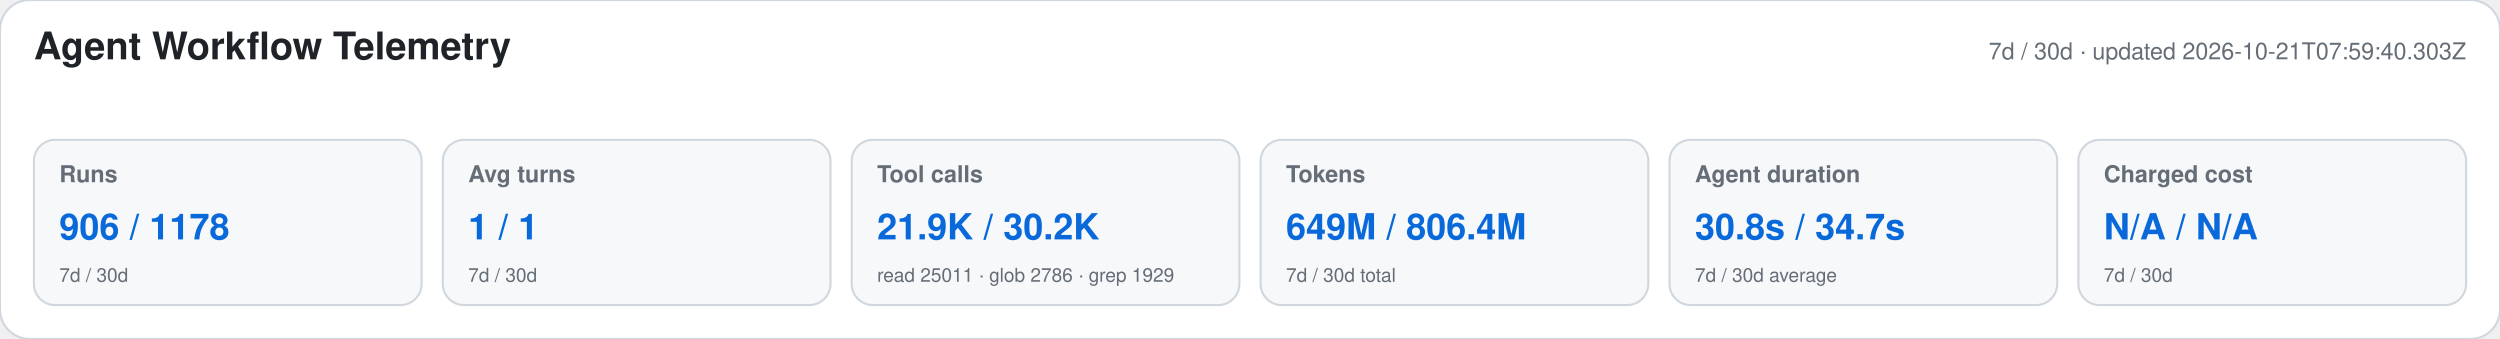
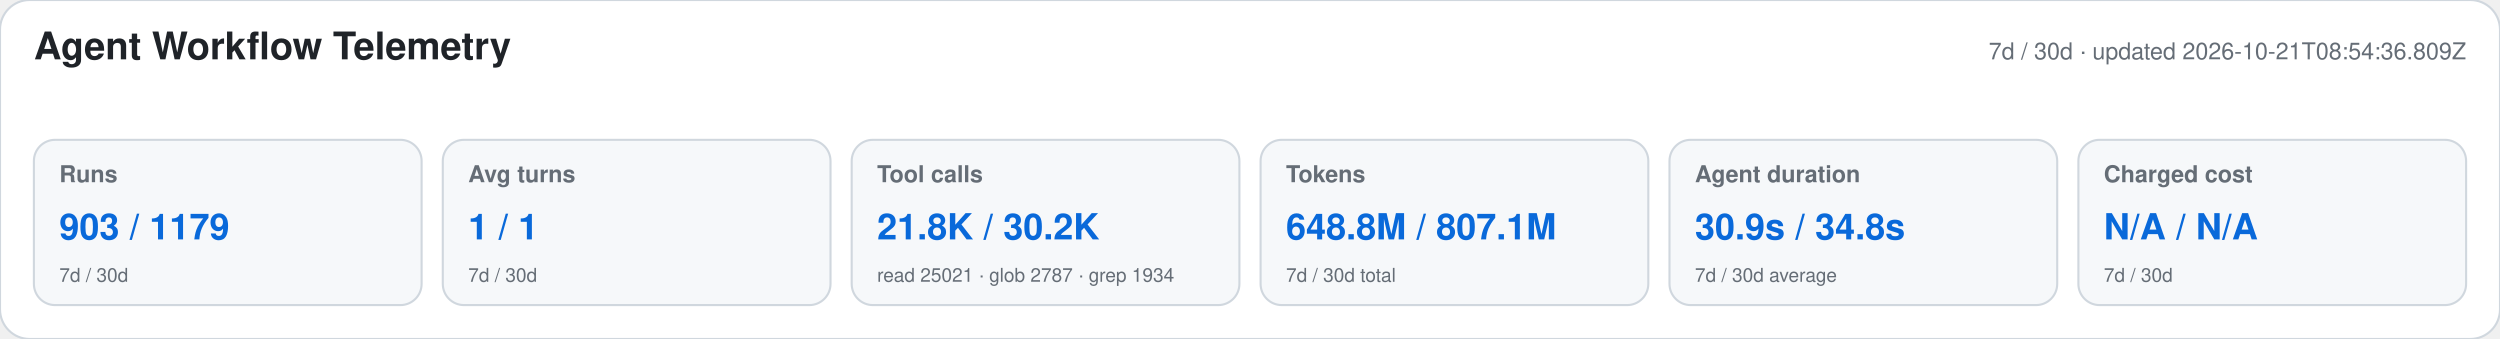
<svg xmlns="http://www.w3.org/2000/svg" width="1180" height="160" viewBox="0 0 1180 160" role="img" aria-labelledby="title desc">
  <style>text{font-family:-apple-system,BlinkMacSystemFont,"Segoe UI",Helvetica,Arial,sans-serif}.heading{font-size:18px;font-weight:650;fill:#1f2328}.meta,.label,.secondary{fill:#656d76}.meta,.label{font-size:11px}.label{font-weight:600}.primary{font-size:17px;font-weight:700;fill:#0969da}.secondary{font-size:9px}</style>
  <rect width="1180" height="160" rx="14" fill="#ffffff" stroke="#d0d7de" />
  <text x="16" y="28" class="heading">Agent Workflow Telemetry</text>
-   <text x="1164" y="28" text-anchor="end" class="meta">7d / 30d · updated 2026-10-21T07:59:40.303Z</text>
+   <text x="1164" y="28" text-anchor="end" class="meta">7d / 30d · updated 2026-10-21T08:54:36.809Z</text>
  <g>
    <rect x="16" y="66" width="183" height="78" rx="10" fill="#f6f8fa" stroke="#d0d7de" />
    <text x="28" y="86" class="label">Runs</text>
-     <text x="28" y="113" class="primary">906 / 1178</text>
+     <text x="28" y="113" class="primary">903 / 1179</text>
    <text x="28" y="133" class="secondary">7d / 30d</text>
  </g>
  <g>
    <rect x="209" y="66" width="183" height="78" rx="10" fill="#f6f8fa" stroke="#d0d7de" />
    <text x="221" y="86" class="label">Avg turns</text>
    <text x="221" y="113" class="primary">1 / 1</text>
    <text x="221" y="133" class="secondary">7d / 30d</text>
  </g>
  <g>
    <rect x="402" y="66" width="183" height="78" rx="10" fill="#f6f8fa" stroke="#d0d7de" />
    <text x="414" y="86" class="label">Tool calls</text>
-     <text x="414" y="113" class="primary">21.9K / 30.2K</text>
-     <text x="414" y="133" class="secondary">read 25011 · glob 2786 · grep 1929</text>
+     <text x="414" y="113" class="primary">21.8K / 30.2K</text>
+     <text x="414" y="133" class="secondary">read 25021 · glob 2787 · grep 1934</text>
  </g>
  <g>
    <rect x="595" y="66" width="183" height="78" rx="10" fill="#f6f8fa" stroke="#d0d7de" />
    <text x="607" y="86" class="label">Tokens</text>
-     <text x="607" y="113" class="primary">649M / 806.4M</text>
+     <text x="607" y="113" class="primary">648.8M / 807.1M</text>
    <text x="607" y="133" class="secondary">7d / 30d total</text>
  </g>
  <g>
    <rect x="788" y="66" width="183" height="78" rx="10" fill="#f6f8fa" stroke="#d0d7de" />
    <text x="800" y="86" class="label">Agent duration</text>
-     <text x="800" y="113" class="primary">30.8s / 34.7s</text>
+     <text x="800" y="113" class="primary">30.9s / 34.8s</text>
    <text x="800" y="133" class="secondary">7d / 30d average</text>
  </g>
  <g>
    <rect x="981" y="66" width="183" height="78" rx="10" fill="#f6f8fa" stroke="#d0d7de" />
    <text x="993" y="86" class="label">Charged cost</text>
    <text x="993" y="113" class="primary">N/A / N/A</text>
    <text x="993" y="133" class="secondary">7d / 30d</text>
  </g>
</svg>
